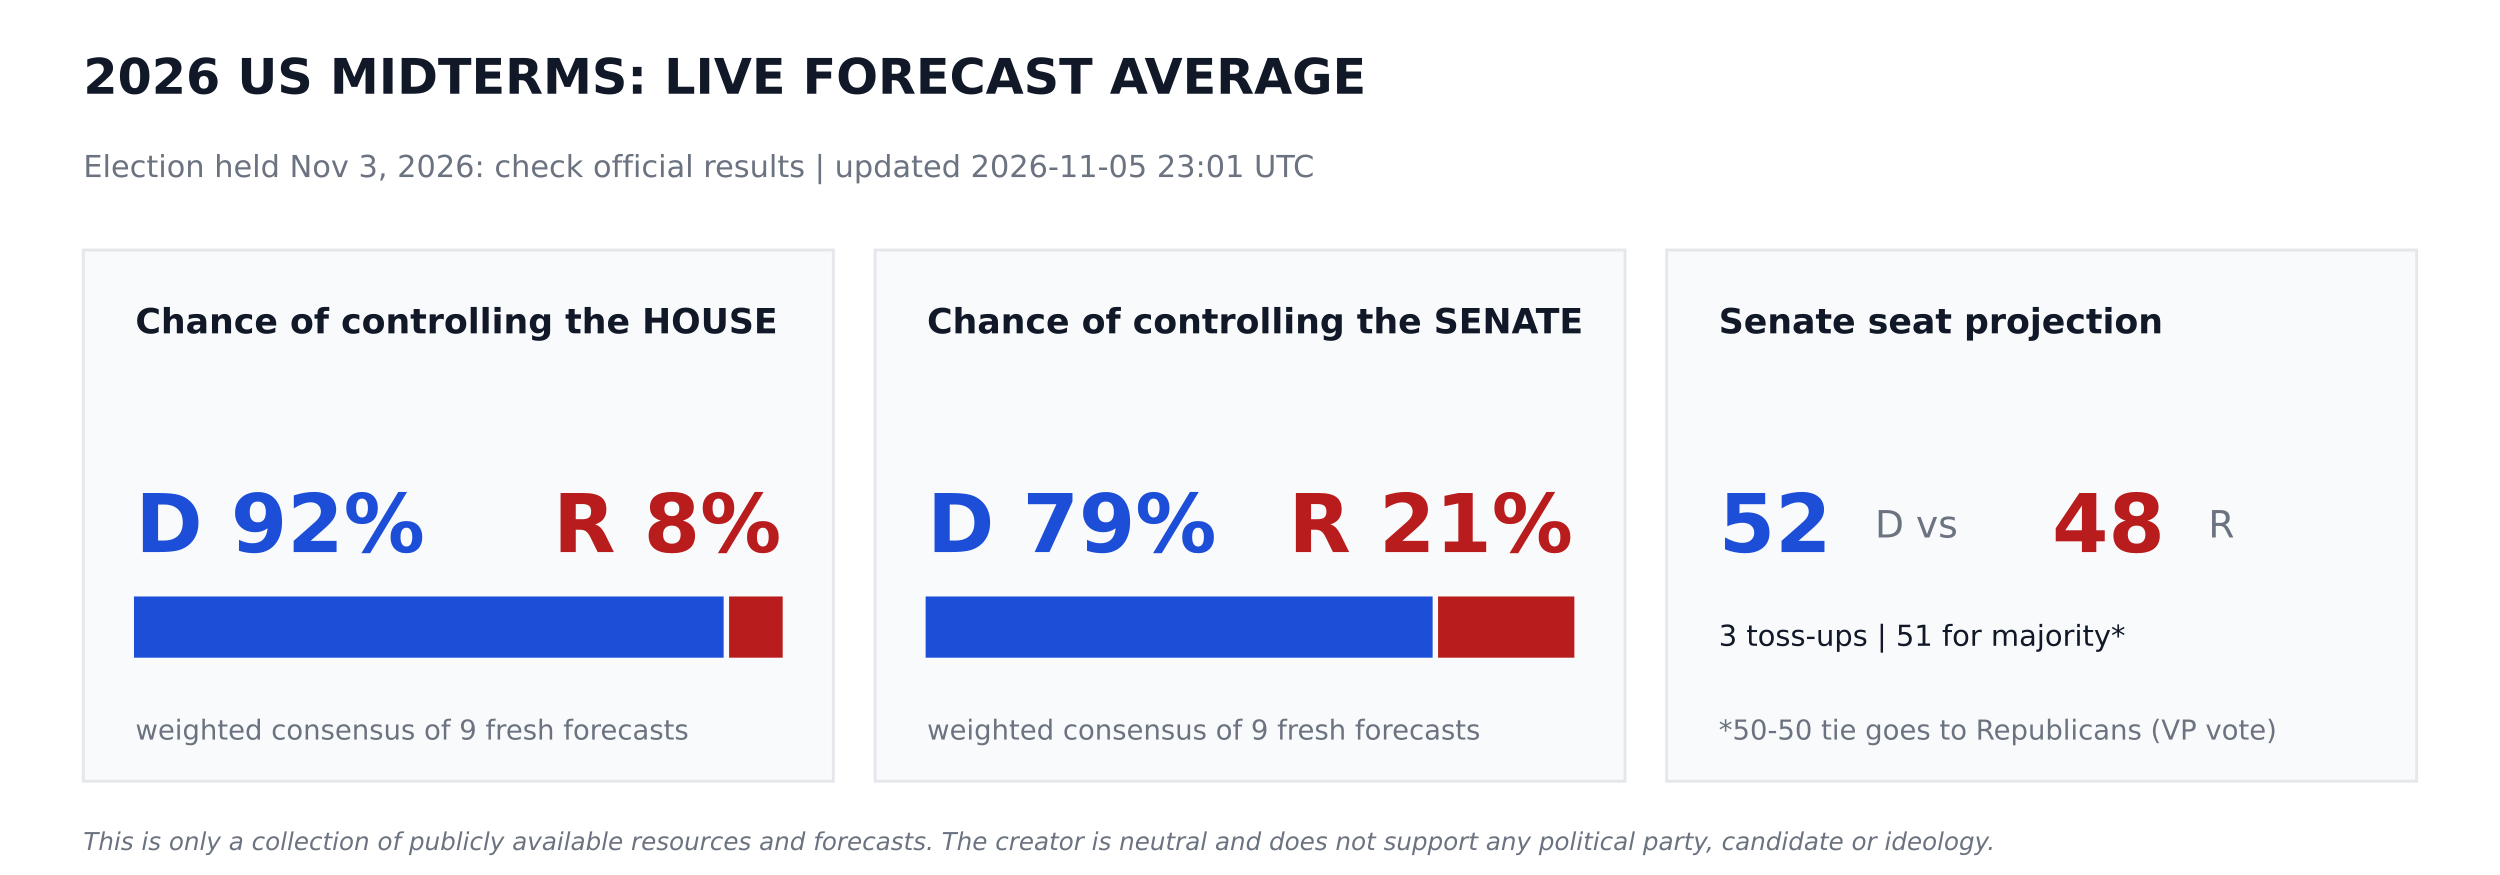
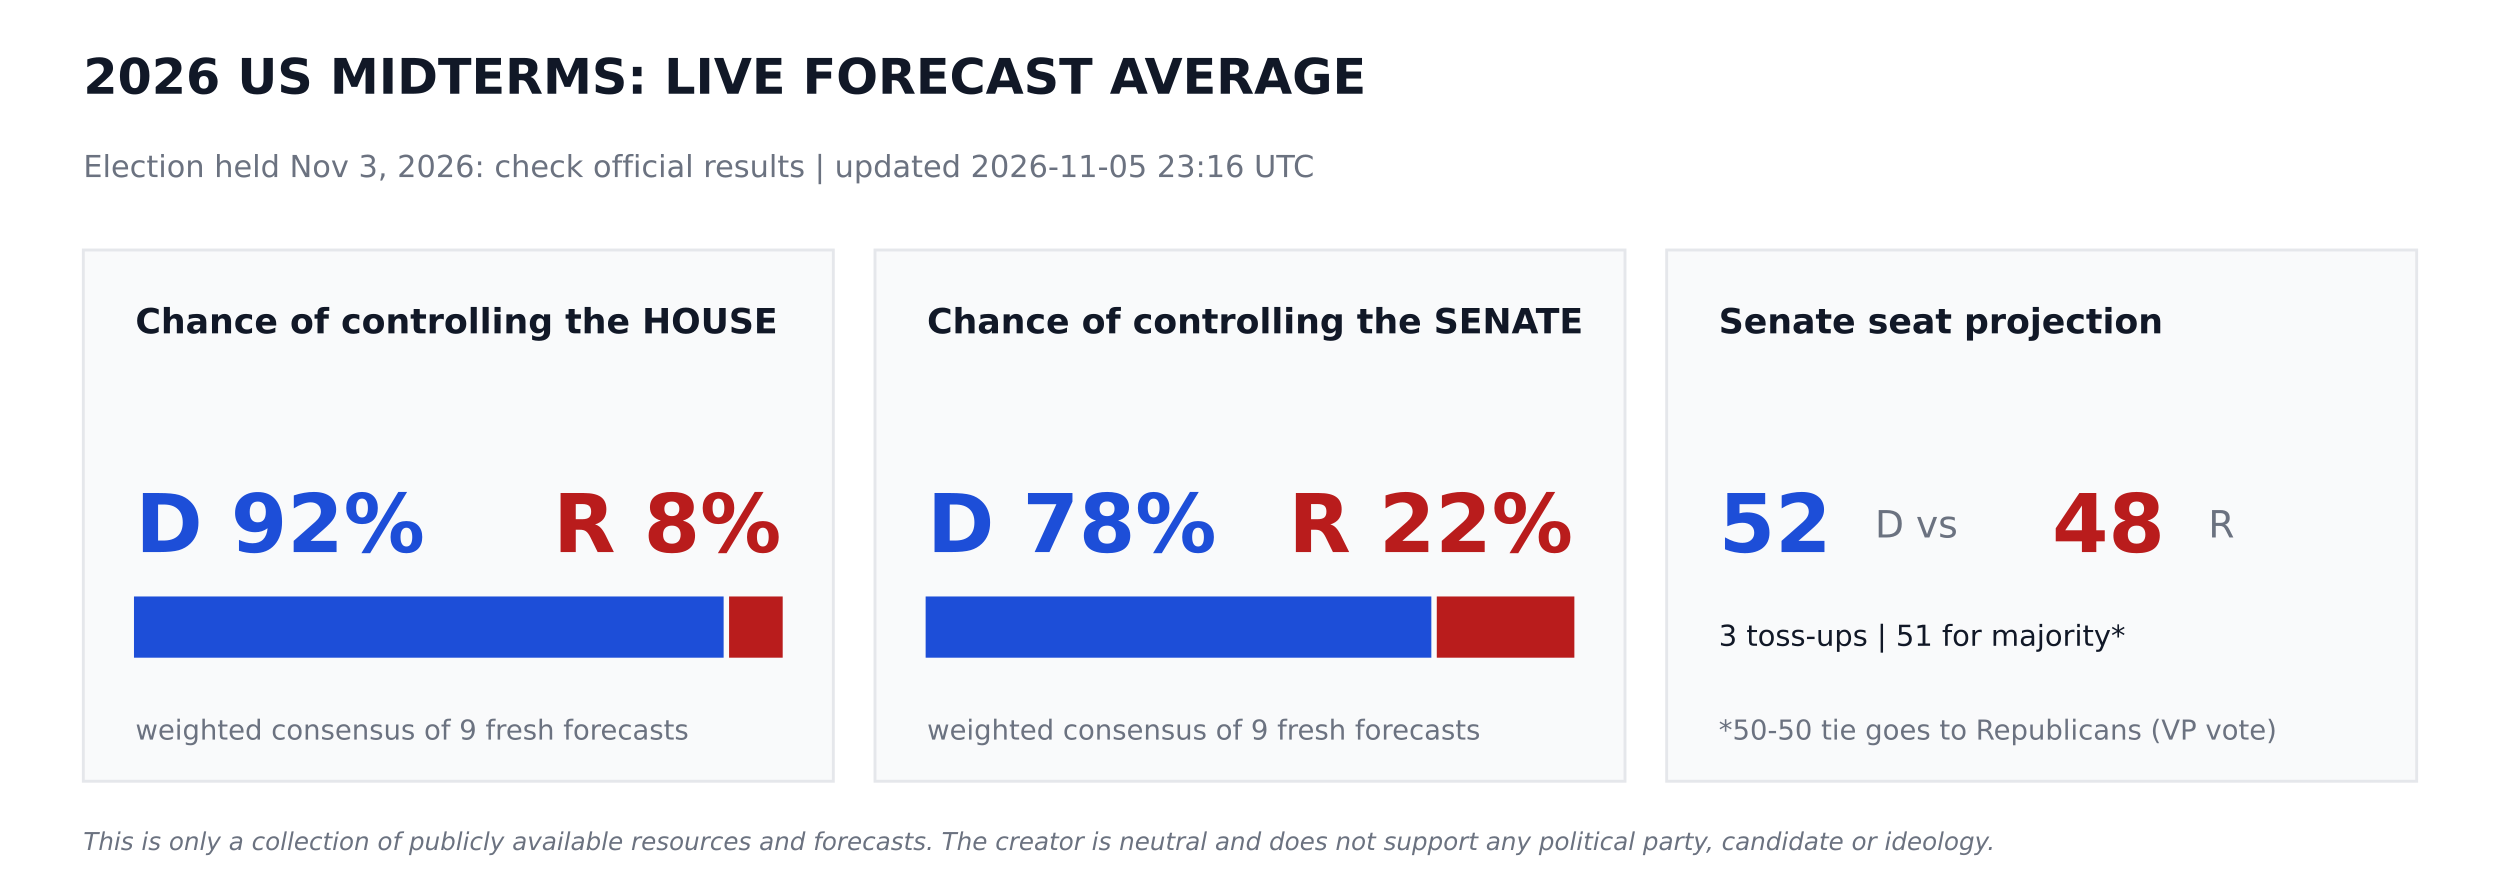
<svg xmlns="http://www.w3.org/2000/svg" width="864pt" height="302.4pt" viewBox="0 0 864 302.4" version="1.1">
  <defs>
    <style type="text/css">*{stroke-linejoin: round; stroke-linecap: butt}</style>
  </defs>
  <g id="figure_1">
    <g id="patch_1">
      <path d="M 0 302.4  L 864 302.4  L 864 0  L 0 0  z " style="fill: #ffffff" />
    </g>
    <g id="axes_1">
      <g id="patch_2">
-         <path d="M 28.8 270  L 288 270  L 288 86.4  L 28.8 86.4  z " clip-path="url(#p80f10bfbda)" style="fill: #f9fafb; stroke: #e5e7eb; stroke-linejoin: miter" />
+         <path d="M 28.8 270  L 288 270  L 288 86.4  L 28.8 86.4  z " clip-path="url(#pc474cd0a26)" style="fill: #f9fafb; stroke: #e5e7eb; stroke-linejoin: miter" />
      </g>
      <g id="patch_3">
-         <path d="M 46.8 226.8  L 249.588 226.8  L 249.588 206.64  L 46.8 206.64  z " clip-path="url(#p80f10bfbda)" style="fill: #1d4ed8; stroke: #1d4ed8; stroke-linejoin: miter" />
+         <path d="M 46.8 226.8  L 249.588 226.8  L 249.588 206.64  L 46.8 206.64  z " clip-path="url(#pc474cd0a26)" style="fill: #1d4ed8; stroke: #1d4ed8; stroke-linejoin: miter" />
      </g>
      <g id="patch_4">
-         <path d="M 252.468 226.8  L 270 226.8  L 270 206.64  L 252.468 206.64  z " clip-path="url(#p80f10bfbda)" style="fill: #b91c1c; stroke: #b91c1c; stroke-linejoin: miter" />
+         <path d="M 252.468 226.8  L 270 226.8  L 270 206.64  L 252.468 206.64  z " clip-path="url(#pc474cd0a26)" style="fill: #b91c1c; stroke: #b91c1c; stroke-linejoin: miter" />
      </g>
      <g id="patch_5">
-         <path d="M 302.4 270  L 561.6 270  L 561.6 86.4  L 302.4 86.4  z " clip-path="url(#p80f10bfbda)" style="fill: #f9fafb; stroke: #e5e7eb; stroke-linejoin: miter" />
+         <path d="M 302.4 270  L 561.6 270  L 561.6 86.4  L 302.4 86.4  z " clip-path="url(#pc474cd0a26)" style="fill: #f9fafb; stroke: #e5e7eb; stroke-linejoin: miter" />
      </g>
      <g id="patch_6">
-         <path d="M 320.4 226.8  L 494.618 226.8  L 494.618 206.64  L 320.4 206.64  z " clip-path="url(#p80f10bfbda)" style="fill: #1d4ed8; stroke: #1d4ed8; stroke-linejoin: miter" />
+         <path d="M 320.4 226.8  L 494.172 226.8  L 494.172 206.64  L 320.4 206.64  z " clip-path="url(#pc474cd0a26)" style="fill: #1d4ed8; stroke: #1d4ed8; stroke-linejoin: miter" />
      </g>
      <g id="patch_7">
-         <path d="M 497.498 226.8  L 543.6 226.8  L 543.6 206.64  L 497.498 206.64  z " clip-path="url(#p80f10bfbda)" style="fill: #b91c1c; stroke: #b91c1c; stroke-linejoin: miter" />
+         <path d="M 497.052 226.8  L 543.6 226.8  L 543.6 206.64  L 497.052 206.64  z " clip-path="url(#pc474cd0a26)" style="fill: #b91c1c; stroke: #b91c1c; stroke-linejoin: miter" />
      </g>
      <g id="patch_8">
-         <path d="M 576 270  L 835.2 270  L 835.2 86.4  L 576 86.4  z " clip-path="url(#p80f10bfbda)" style="fill: #f9fafb; stroke: #e5e7eb; stroke-linejoin: miter" />
+         <path d="M 576 270  L 835.2 270  L 835.2 86.4  L 576 86.4  z " clip-path="url(#pc474cd0a26)" style="fill: #f9fafb; stroke: #e5e7eb; stroke-linejoin: miter" />
      </g>
      <g id="text_1">
        <text style="font-weight: 700; font-size: 17px; font-family: 'DejaVu Sans'; text-anchor: start; fill: #111827" x="28.8" y="32.4" transform="rotate(-0 28.8 32.4)">2026 US MIDTERMS: LIVE FORECAST AVERAGE</text>
      </g>
      <g id="text_2">
-         <text style="font-size: 10.5px; font-family: 'DejaVu Sans'; text-anchor: start; fill: #6b7280" x="28.8" y="61.2" transform="rotate(-0 28.8 61.2)">Election held Nov 3, 2026: check official results   |   updated 2026-11-05 23:01 UTC</text>
+         <text style="font-size: 10.5px; font-family: 'DejaVu Sans'; text-anchor: start; fill: #6b7280" x="28.8" y="61.2" transform="rotate(-0 28.8 61.2)">Election held Nov 3, 2026: check official results   |   updated 2026-11-05 23:16 UTC</text>
      </g>
      <g id="text_3">
        <text style="font-weight: 700; font-size: 12px; font-family: 'DejaVu Sans'; text-anchor: start; fill: #111827" x="46.8" y="115.2" transform="rotate(-0 46.8 115.2)">Chance of controlling the HOUSE</text>
      </g>
      <g id="text_4">
        <text style="font-weight: 700; font-size: 28px; font-family: 'DejaVu Sans'; text-anchor: start; fill: #1d4ed8" x="46.8" y="190.8" transform="rotate(-0 46.8 190.8)">D 92%</text>
      </g>
      <g id="text_5">
        <text style="font-weight: 700; font-size: 28px; font-family: 'DejaVu Sans'; text-anchor: end; fill: #b91c1c" x="270" y="190.8" transform="rotate(-0 270 190.8)">R 8%</text>
      </g>
      <g id="text_6">
        <text style="font-size: 9.5px; font-family: 'DejaVu Sans'; text-anchor: start; fill: #6b7280" x="46.8" y="255.6" transform="rotate(-0 46.8 255.6)">weighted consensus of 9 fresh forecasts</text>
      </g>
      <g id="text_7">
        <text style="font-weight: 700; font-size: 12px; font-family: 'DejaVu Sans'; text-anchor: start; fill: #111827" x="320.4" y="115.2" transform="rotate(-0 320.4 115.2)">Chance of controlling the SENATE</text>
      </g>
      <g id="text_8">
-         <text style="font-weight: 700; font-size: 28px; font-family: 'DejaVu Sans'; text-anchor: start; fill: #1d4ed8" x="320.4" y="190.8" transform="rotate(-0 320.4 190.8)">D 79%</text>
+         <text style="font-weight: 700; font-size: 28px; font-family: 'DejaVu Sans'; text-anchor: start; fill: #1d4ed8" x="320.4" y="190.8" transform="rotate(-0 320.4 190.8)">D 78%</text>
      </g>
      <g id="text_9">
-         <text style="font-weight: 700; font-size: 28px; font-family: 'DejaVu Sans'; text-anchor: end; fill: #b91c1c" x="543.6" y="190.8" transform="rotate(-0 543.6 190.8)">R 21%</text>
+         <text style="font-weight: 700; font-size: 28px; font-family: 'DejaVu Sans'; text-anchor: end; fill: #b91c1c" x="543.6" y="190.8" transform="rotate(-0 543.6 190.8)">R 22%</text>
      </g>
      <g id="text_10">
        <text style="font-size: 9.5px; font-family: 'DejaVu Sans'; text-anchor: start; fill: #6b7280" x="320.4" y="255.6" transform="rotate(-0 320.4 255.6)">weighted consensus of 9 fresh forecasts</text>
      </g>
      <g id="text_11">
        <text style="font-weight: 700; font-size: 12px; font-family: 'DejaVu Sans'; text-anchor: start; fill: #111827" x="594" y="115.2" transform="rotate(-0 594 115.2)">Senate seat projection</text>
      </g>
      <g id="text_12">
        <text style="font-weight: 700; font-size: 28px; font-family: 'DejaVu Sans'; text-anchor: start; fill: #1d4ed8" x="594" y="190.8" transform="rotate(-0 594 190.8)">52</text>
      </g>
      <g id="text_13">
        <text style="font-size: 13px; font-family: 'DejaVu Sans'; text-anchor: start; fill: #6b7280" x="648" y="185.76" transform="rotate(-0 648 185.76)">D  vs</text>
      </g>
      <g id="text_14">
        <text style="font-weight: 700; font-size: 28px; font-family: 'DejaVu Sans'; text-anchor: start; fill: #b91c1c" x="709.2" y="190.8" transform="rotate(-0 709.2 190.8)">48</text>
      </g>
      <g id="text_15">
        <text style="font-size: 13px; font-family: 'DejaVu Sans'; text-anchor: start; fill: #6b7280" x="763.2" y="185.76" transform="rotate(-0 763.2 185.76)">R</text>
      </g>
      <g id="text_16">
        <text style="font-size: 10px; font-family: 'DejaVu Sans'; text-anchor: start; fill: #111827" x="594" y="223.2" transform="rotate(-0 594 223.2)">3 toss-ups  |  51 for majority*</text>
      </g>
      <g id="text_17">
        <text style="font-size: 9.5px; font-family: 'DejaVu Sans'; text-anchor: start; fill: #6b7280" x="594" y="255.6" transform="rotate(-0 594 255.6)">*50-50 tie goes to Republicans (VP vote)</text>
      </g>
      <g id="text_18">
        <text style="font-style: italic; font-size: 8.5px; font-family: 'DejaVu Sans'; text-anchor: start; fill: #6b7280" x="28.8" y="293.76" transform="rotate(-0 28.8 293.76)">This is only a collection of publicly available resources and forecasts. The creator is neutral and does not support any political party, candidate or ideology.</text>
      </g>
    </g>
  </g>
  <defs>
-     <clipPath id="p80f10bfbda">
+     <clipPath id="pc474cd0a26">
      <rect x="0" y="0" width="864" height="302.4" />
    </clipPath>
  </defs>
</svg>
